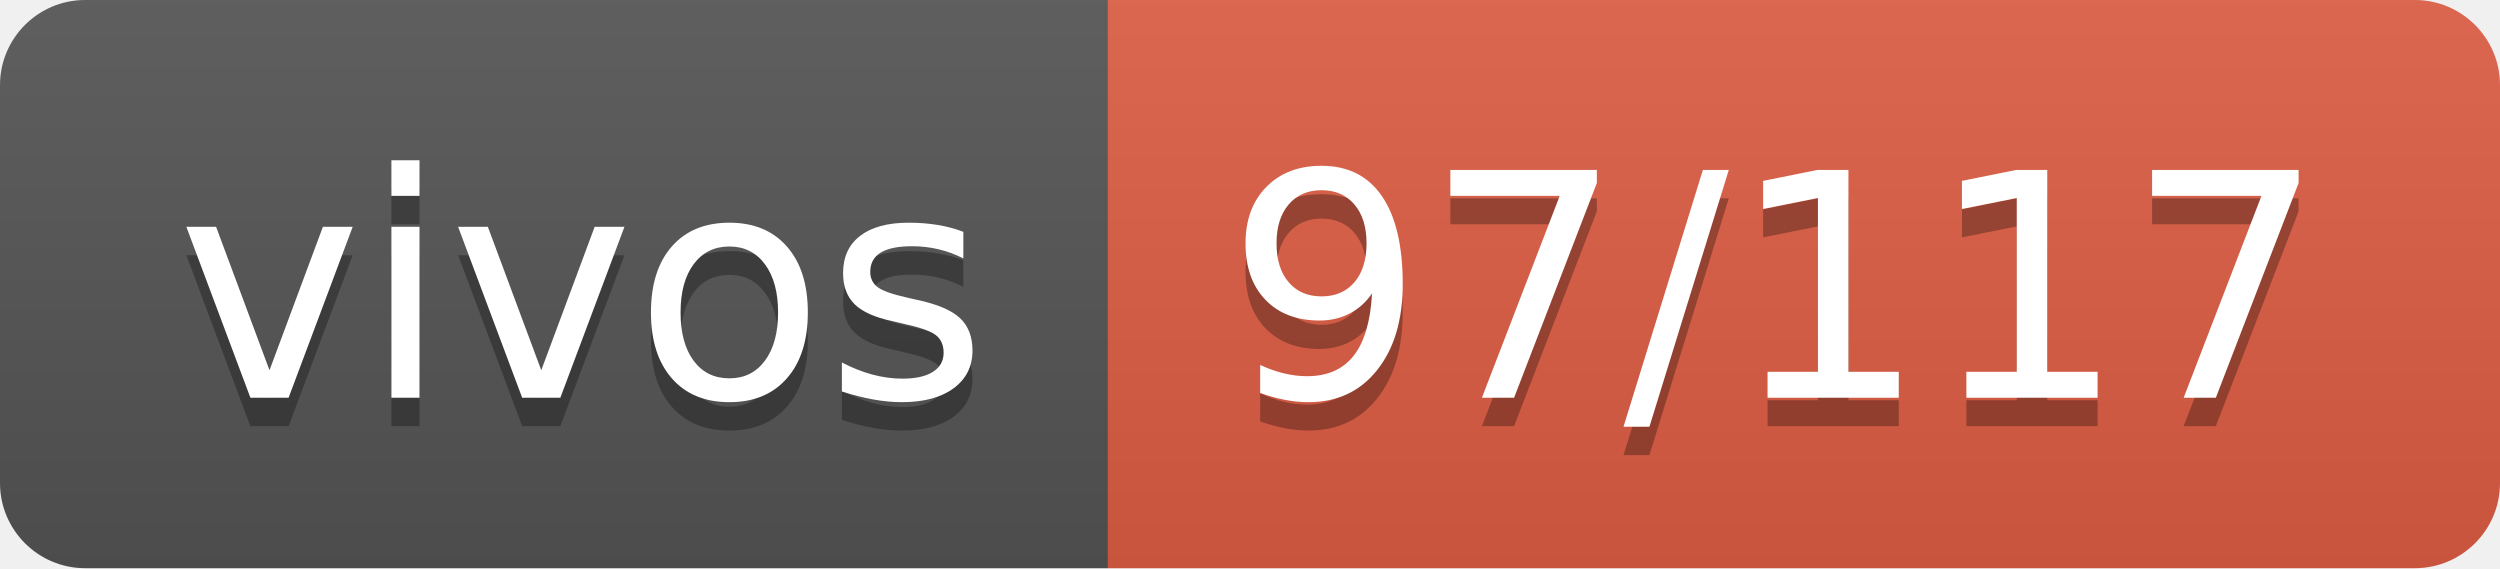
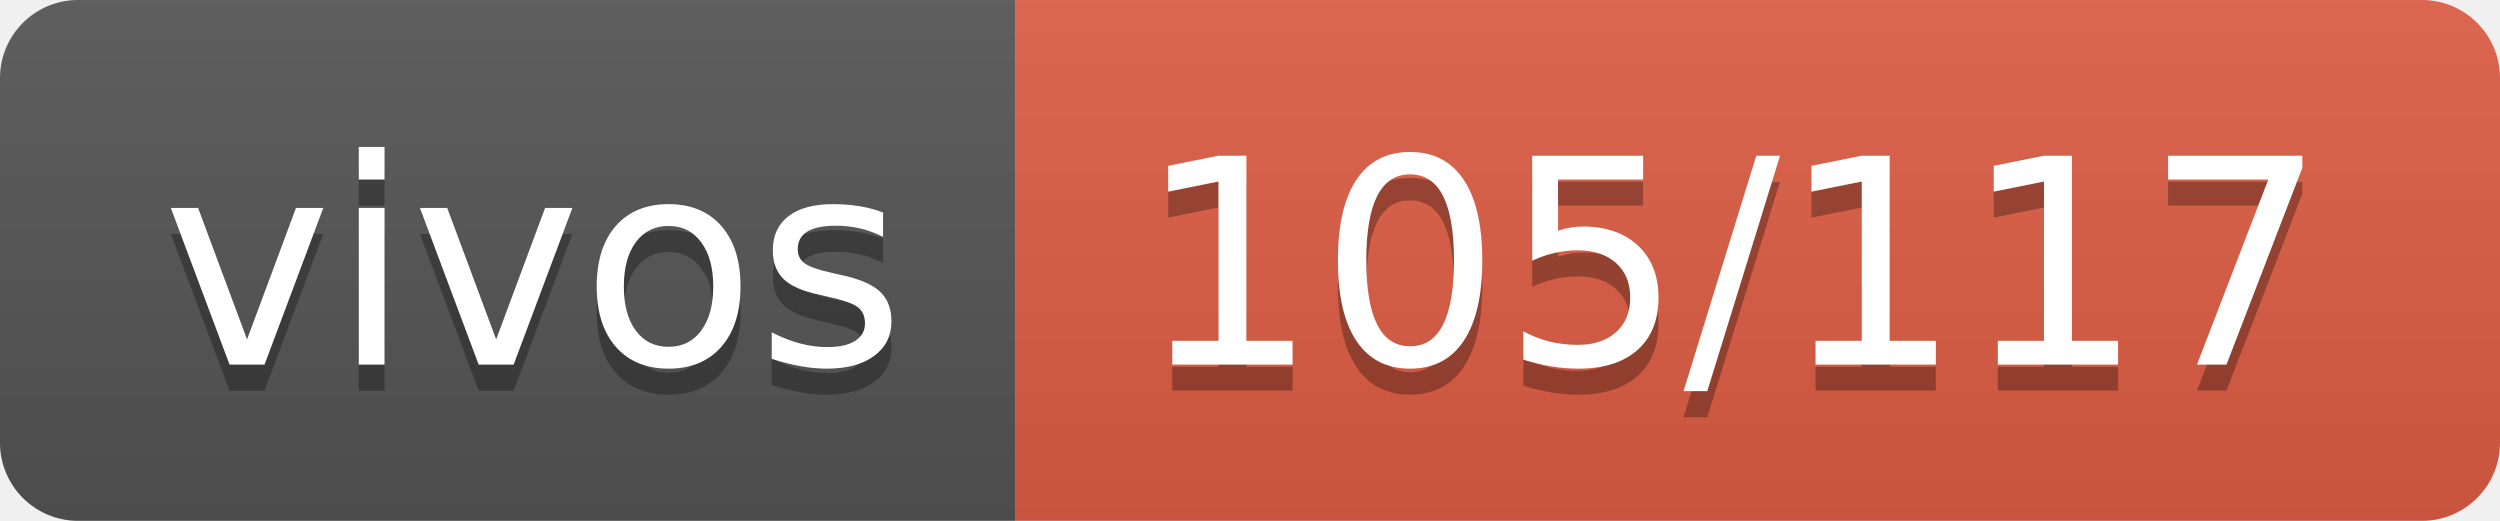
- <svg xmlns="http://www.w3.org/2000/svg" width="88" height="20" role="img" aria-label="vivos: 97/117">
+ <svg xmlns="http://www.w3.org/2000/svg" width="96" height="20" role="img" aria-label="vivos: 105/117">
  <linearGradient id="s" x2="0" y2="100%">
    <stop offset="0" stop-color="#bbb" stop-opacity=".1" />
    <stop offset="1" stop-opacity=".1" />
  </linearGradient>
  <clipPath id="r">
-     <rect width="88" height="20" rx="3" fill="#fff" />
+     <rect width="96" height="20" rx="3" fill="#fff" />
  </clipPath>
  <g clip-path="url(#r)">
    <rect width="39" height="20" fill="#555" />
-     <rect x="39" width="49" height="20" fill="#e05d44" />
-     <rect width="88" height="20" fill="url(#s)" />
+     <rect x="39" width="57" height="20" fill="#e05d44" />
+     <rect width="96" height="20" fill="url(#s)" />
  </g>
  <g fill="#fff" text-anchor="middle" font-family="Verdana,Geneva,DejaVu Sans,sans-serif" text-rendering="geometricPrecision" font-size="110">
    <text aria-hidden="true" x="205" y="150" fill="#010101" fill-opacity=".3" transform="scale(.1)" textLength="290">vivos</text>
    <text x="205" y="140" transform="scale(.1)" fill="#fff" textLength="290">vivos</text>
-     <text aria-hidden="true" x="625" y="150" fill="#010101" fill-opacity=".3" transform="scale(.1)" textLength="390">97/117</text>
-     <text x="625" y="140" transform="scale(.1)" fill="#fff" textLength="390">97/117</text>
+     <text aria-hidden="true" x="665" y="150" fill="#010101" fill-opacity=".3" transform="scale(.1)" textLength="470">105/117</text>
+     <text x="665" y="140" transform="scale(.1)" fill="#fff" textLength="470">105/117</text>
  </g>
</svg>
